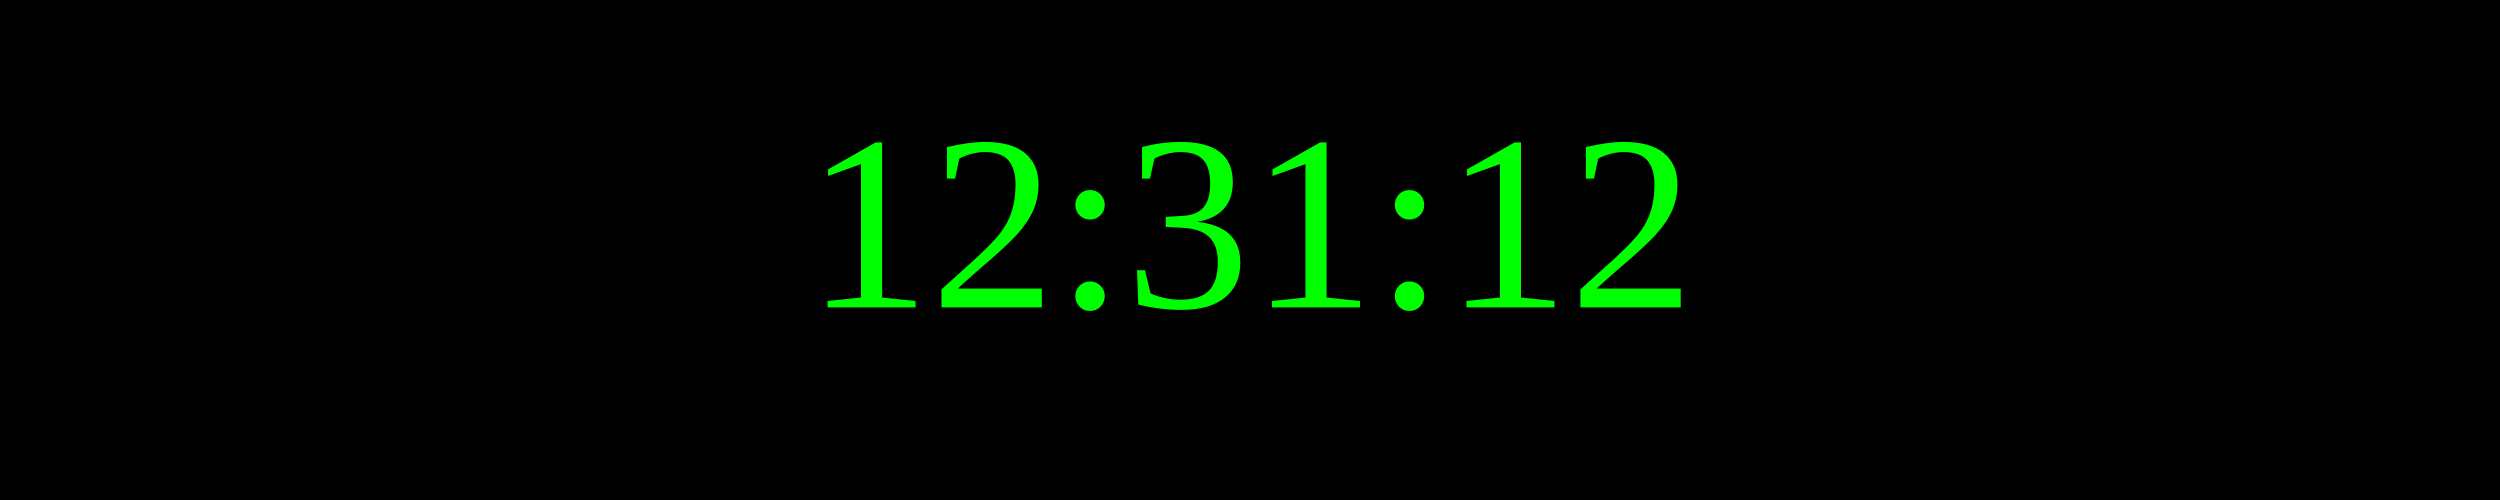
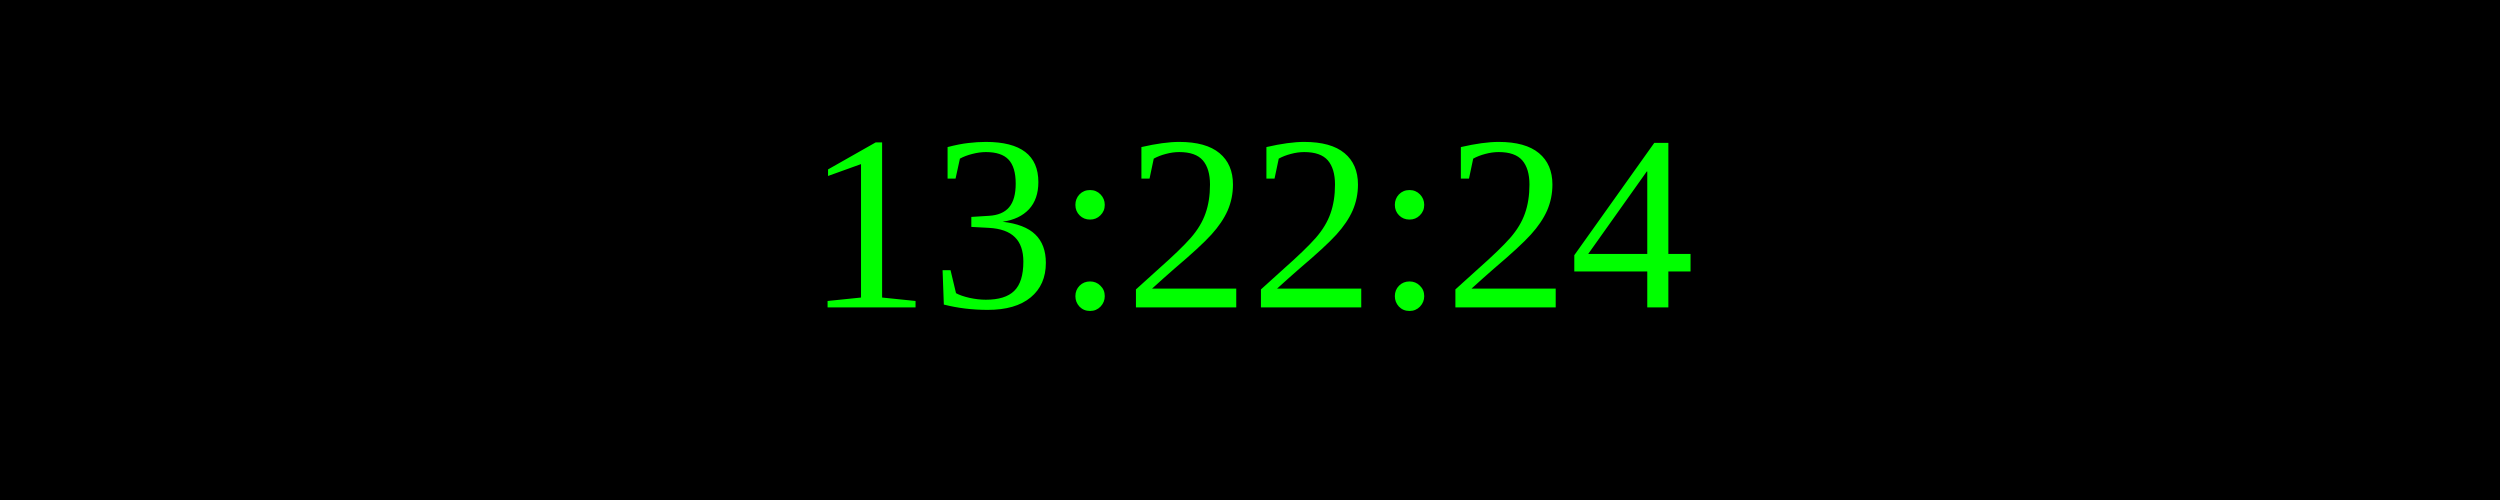
<svg xmlns="http://www.w3.org/2000/svg" width="250" height="50">
  <rect width="100%" height="100%" fill="black" />
  <text x="50%" y="50%" font-size="25" fill="lime" text-anchor="middle" dominant-baseline="middle">
- 12:31:12
+ 13:22:24
</text>
</svg>
